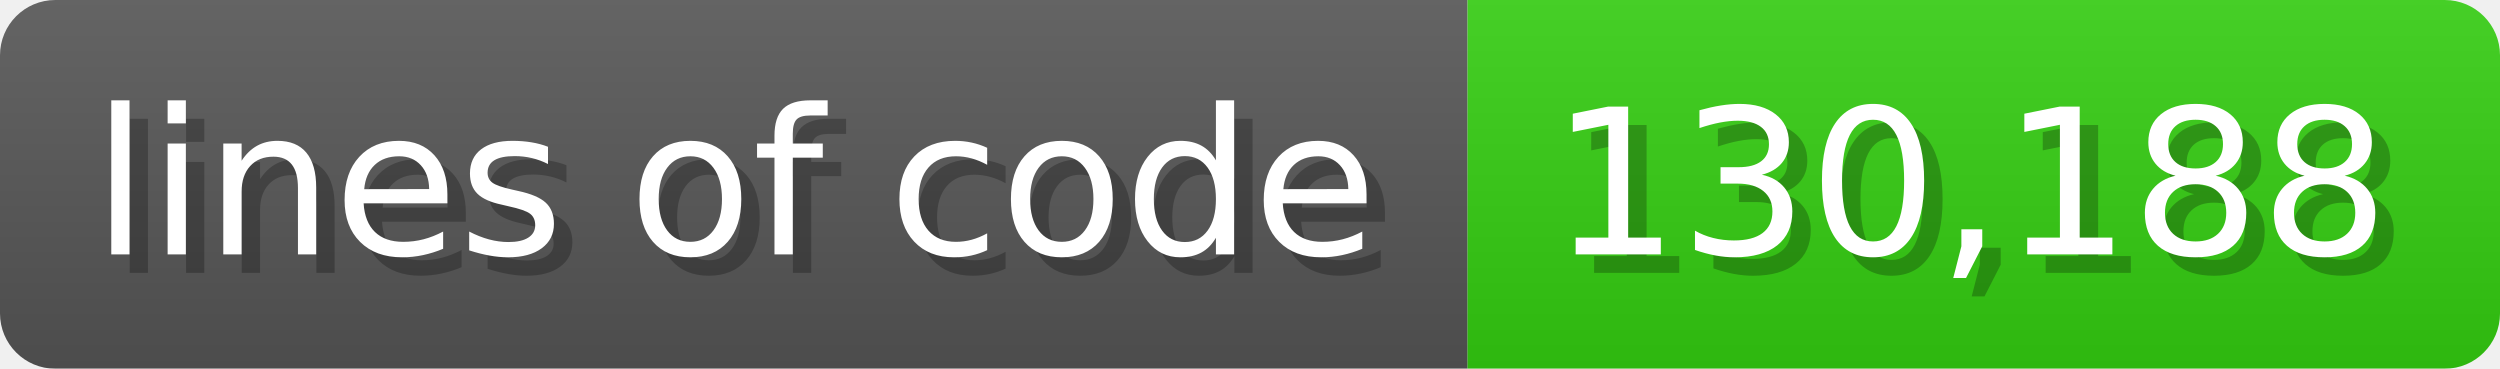
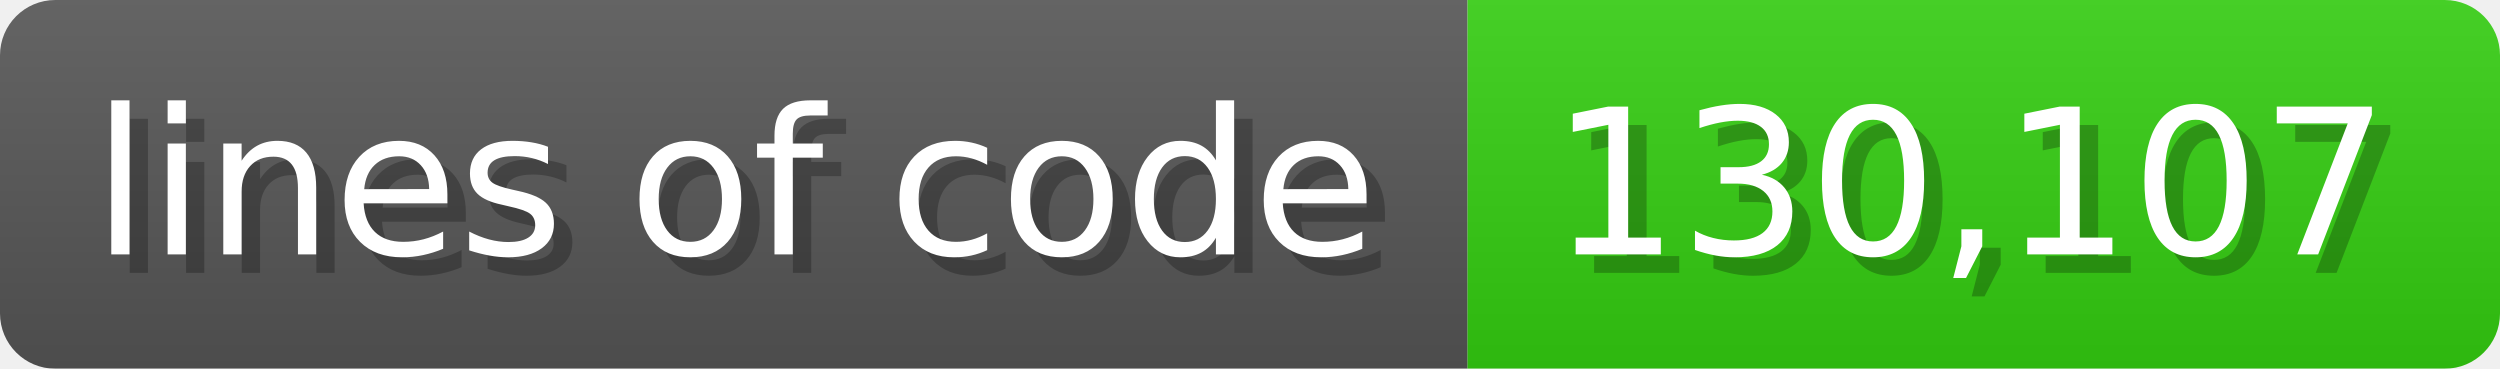
<svg xmlns="http://www.w3.org/2000/svg" width="135.6" height="20" viewBox="0 0 1356 200">
  <linearGradient id="a" x2="0" y2="100%">
    <stop offset="0" stop-opacity=".1" stop-color="#EEE" />
    <stop offset="1" stop-opacity=".1" />
  </linearGradient>
  <mask id="m">
    <rect width="1356" height="200" rx="30" fill="#FFF" />
  </mask>
  <g mask="url(#m)">
    <rect width="796" height="200" fill="#555" />
    <rect width="560" height="200" fill="#3C1" x="796" />
    <rect width="1356" height="200" fill="url(#a)" />
  </g>
  <g fill="#fff" text-anchor="start" font-family="Verdana,DejaVu Sans,sans-serif" font-size="110">
    <text x="60" y="148" textLength="696" fill="#000" opacity="0.25">lines of code</text>
    <text x="50" y="138" textLength="696">lines of code</text>
-     <text x="851" y="148" textLength="460" fill="#000" opacity="0.25">130,188</text>
-     <text x="841" y="138" textLength="460">130,188</text>
+     <text x="851" y="148" textLength="460" fill="#000" opacity="0.25">130,107</text>
+     <text x="841" y="138" textLength="460">130,107</text>
  </g>
</svg>
